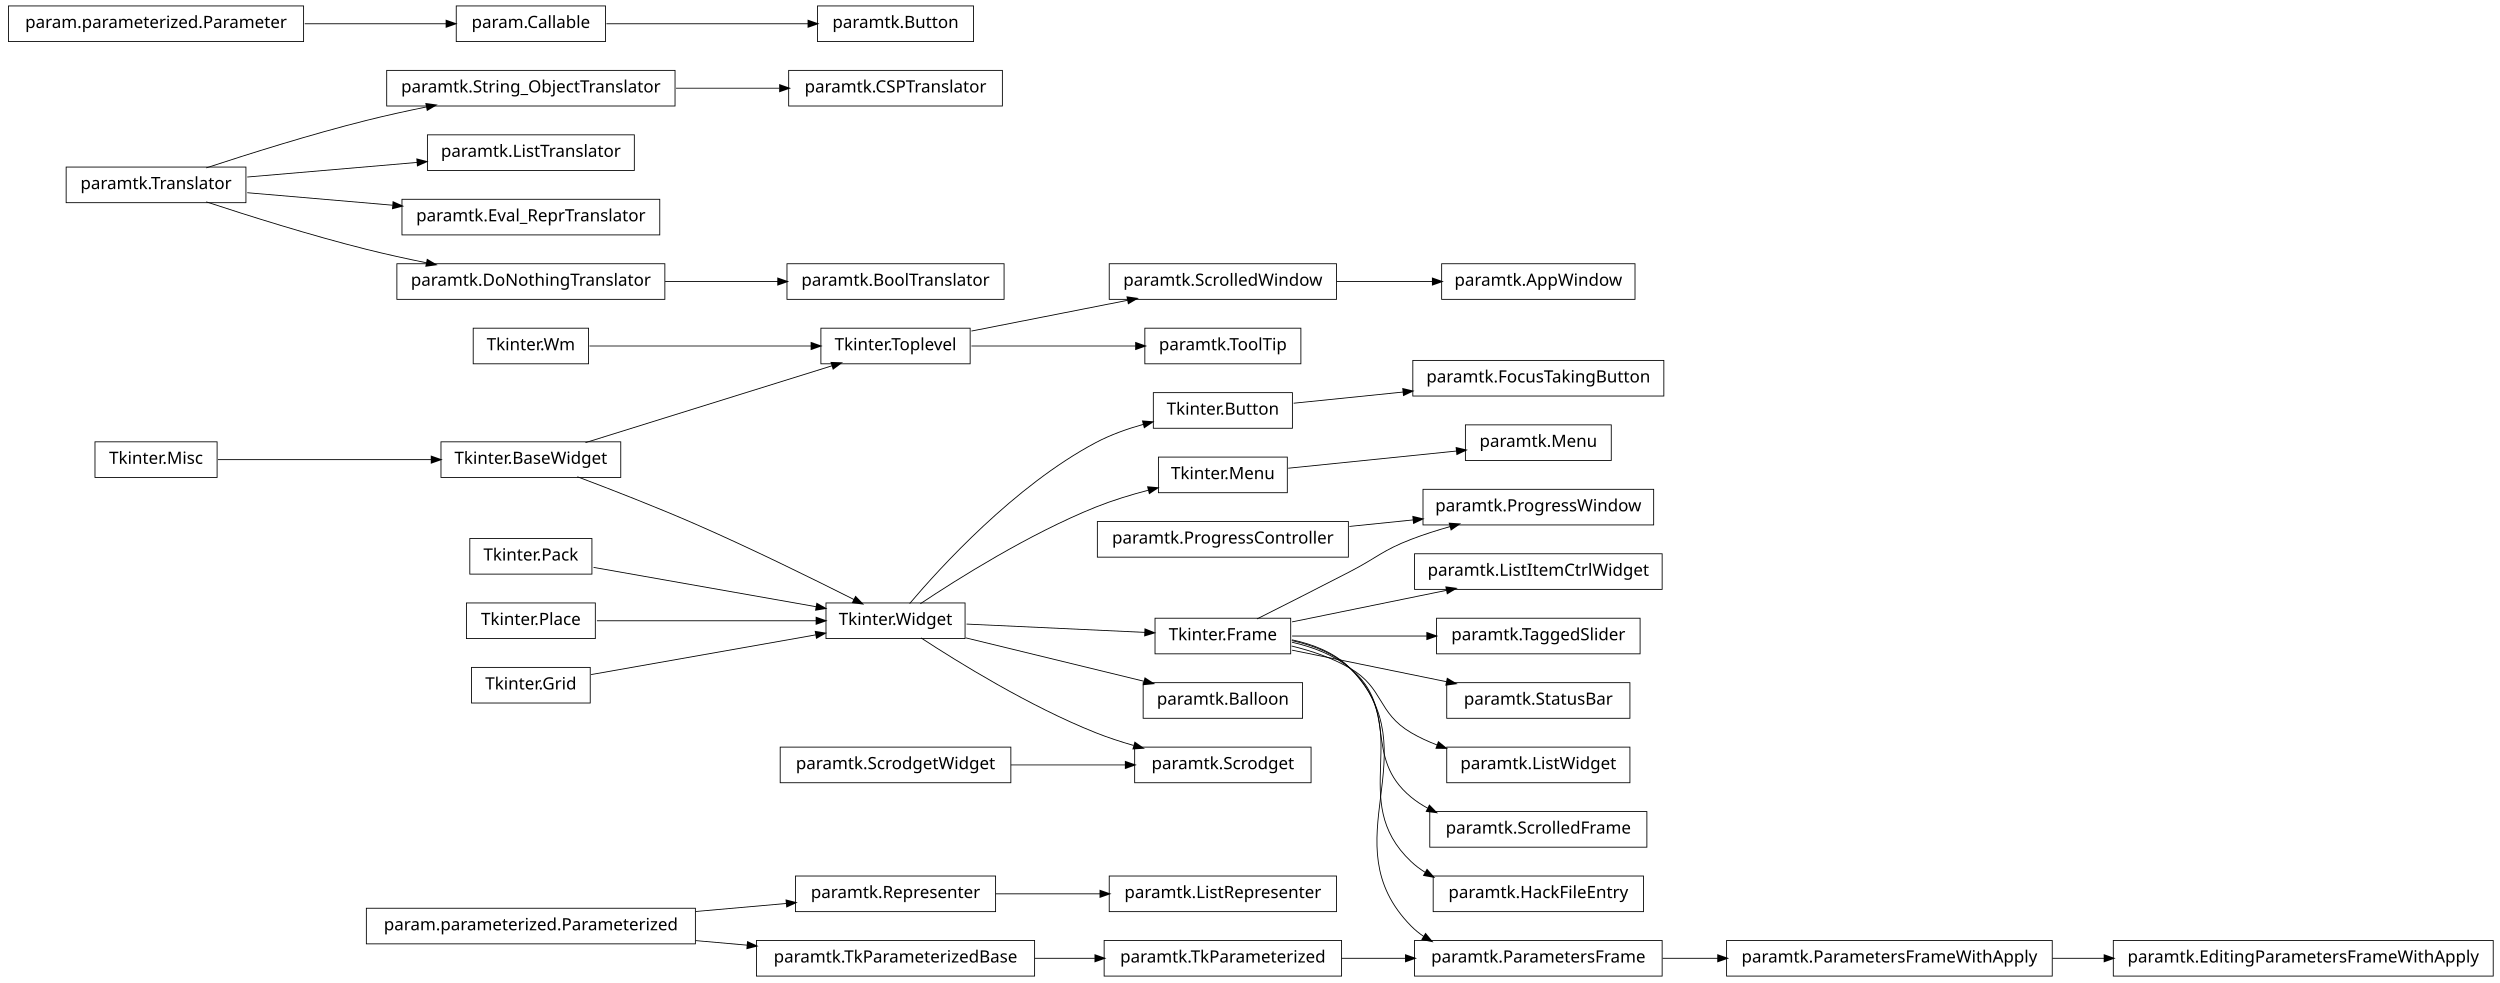
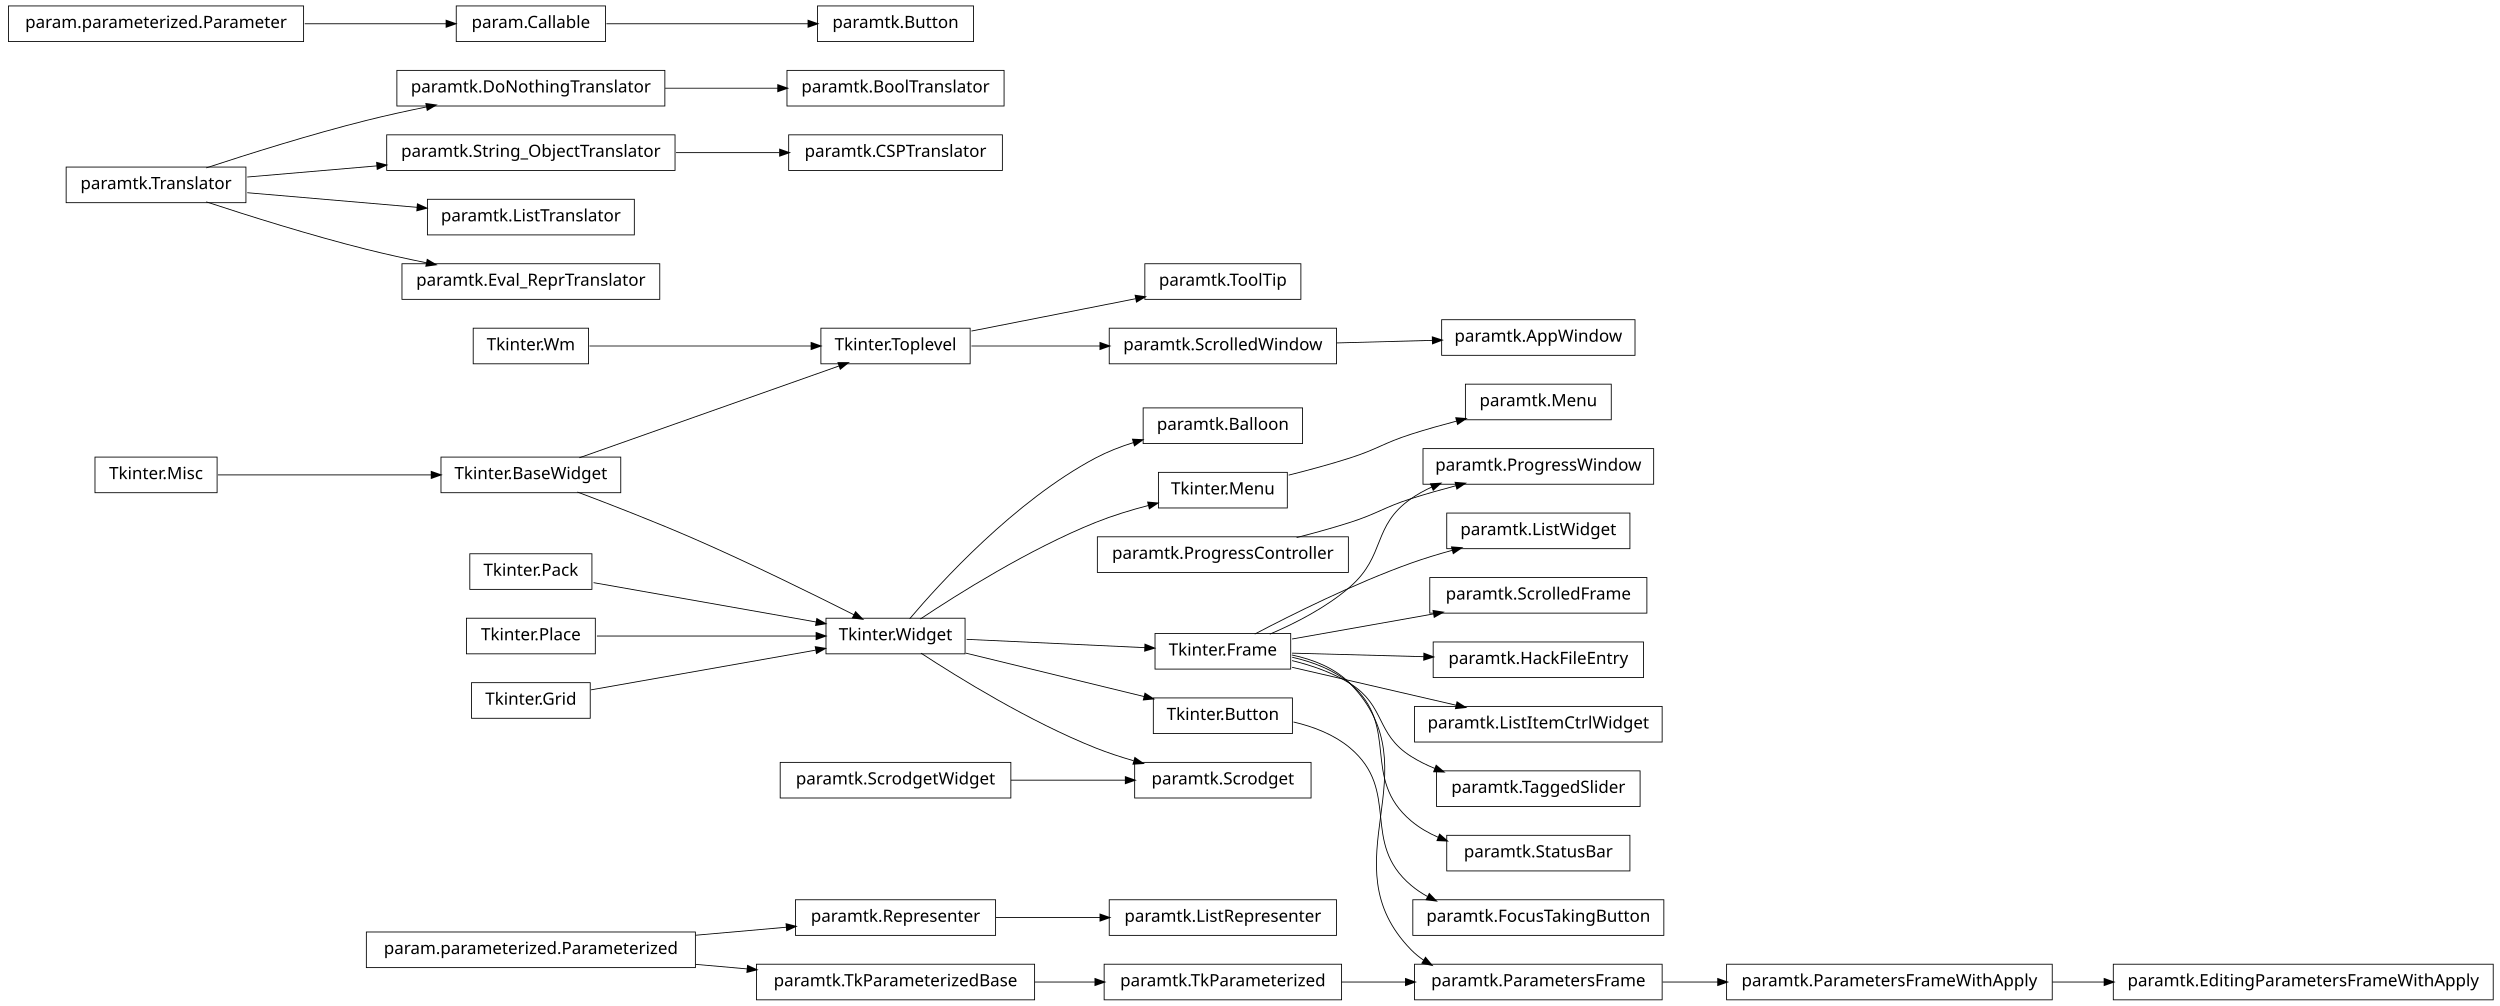
- <svg xmlns="http://www.w3.org/2000/svg" width="1474pt" height="579pt" viewBox="0.00 0.00 1474.00 579.00">
-   <g id="graph1" class="graph" transform="scale(1 1) rotate(0) translate(4 575)">
-     <polygon fill="white" stroke="white" points="-4,5 -4,-575 1471,-575 1471,5 -4,5" />
+ <svg xmlns="http://www.w3.org/2000/svg" width="1474pt" height="593pt" viewBox="0.00 0.00 1474.00 593.00">
+   <g id="graph1" class="graph" transform="scale(1 1) rotate(0) translate(4 589)">
+     <polygon fill="white" stroke="white" points="-4,5 -4,-589 1471,-589 1471,5 -4,5" />
    <g id="node1" class="node">
-       <polygon fill="none" stroke="black" stroke-width="0.5" points="343,-381.5 275,-381.5 275,-360.5 343,-360.5 343,-381.5" />
-       <text text-anchor="middle" x="309" y="-368.5" font-family="Vera" font-size="10.00">Tkinter.Wm</text>
-     </g>
-     <g id="node38" class="node">
-       <polygon fill="none" stroke="black" stroke-width="0.5" points="568,-381.5 480,-381.5 480,-360.5 568,-360.5 568,-381.5" />
-       <text text-anchor="middle" x="524" y="-368.5" font-family="Vera" font-size="10.00">Tkinter.Toplevel</text>
-     </g>
-     <g id="edge34" class="edge">
-       <path fill="none" stroke="black" stroke-width="0.5" d="M343.543,-371C378.874,-371 434.11,-371 474.169,-371" />
-       <polygon fill="black" stroke="black" points="474.47,-372.75 479.47,-371 474.47,-369.25 474.47,-372.75" />
+       <polygon fill="none" stroke="black" stroke-width="0.5" points="343,-395.5 275,-395.5 275,-374.5 343,-374.5 343,-395.5" />
+       <text text-anchor="middle" x="309" y="-382.5" font-family="Vera" font-size="10.00">Tkinter.Wm</text>
+     </g>
+     <g id="node41" class="node">
+       <polygon fill="none" stroke="black" stroke-width="0.5" points="568,-395.5 480,-395.5 480,-374.5 568,-374.5 568,-395.5" />
+       <text text-anchor="middle" x="524" y="-382.5" font-family="Vera" font-size="10.00">Tkinter.Toplevel</text>
+     </g>
+     <g id="edge36" class="edge">
+       <path fill="none" stroke="black" stroke-width="0.5" d="M343.543,-385C378.874,-385 434.11,-385 474.169,-385" />
+       <polygon fill="black" stroke="black" points="474.47,-386.75 479.47,-385 474.47,-383.25 474.47,-386.75" />
    </g>
    <g id="node2" class="node">
      <polygon fill="none" stroke="black" stroke-width="0.5" points="406,-39.5 212,-39.5 212,-18.5 406,-18.5 406,-39.5" />
      <text text-anchor="middle" x="309" y="-26.5" font-family="Vera" font-size="10.00">param.parameterized.Parameterized</text>
    </g>
-     <g id="node47" class="node">
+     <g id="node34" class="node">
+       <polygon fill="none" stroke="black" stroke-width="0.5" points="583,-58.5 465,-58.5 465,-37.5 583,-37.5 583,-58.5" />
+       <text text-anchor="middle" x="524" y="-45.5" font-family="Vera" font-size="10.00">paramtk.Representer</text>
+     </g>
+     <g id="edge58" class="edge">
+       <path fill="none" stroke="black" stroke-width="0.5" d="M406.121,-37.583C424.274,-39.187 442.826,-40.827 459.679,-42.316" />
+       <polygon fill="black" stroke="black" points="459.718,-44.076 464.853,-42.773 460.026,-40.59 459.718,-44.076" />
+     </g>
+     <g id="node64" class="node">
      <polygon fill="none" stroke="black" stroke-width="0.5" points="606,-20.5 442,-20.5 442,0.5 606,0.5 606,-20.5" />
      <text text-anchor="middle" x="524" y="-7.5" font-family="Vera" font-size="10.00">paramtk.TkParameterizedBase</text>
    </g>
-     <g id="edge42" class="edge">
+     <g id="edge70" class="edge">
      <path fill="none" stroke="black" stroke-width="0.5" d="M406.121,-20.417C416.261,-19.521 426.525,-18.614 436.548,-17.728" />
      <polygon fill="black" stroke="black" points="436.939,-19.451 441.766,-17.267 436.631,-15.964 436.939,-19.451" />
    </g>
-     <g id="node50" class="node">
-       <polygon fill="none" stroke="black" stroke-width="0.5" points="583,-58.5 465,-58.5 465,-37.5 583,-37.5 583,-58.5" />
-       <text text-anchor="middle" x="524" y="-45.5" font-family="Vera" font-size="10.00">paramtk.Representer</text>
-     </g>
-     <g id="edge50" class="edge">
-       <path fill="none" stroke="black" stroke-width="0.5" d="M406.121,-37.583C424.274,-39.187 442.826,-40.827 459.679,-42.316" />
-       <polygon fill="black" stroke="black" points="459.718,-44.076 464.853,-42.773 460.026,-40.59 459.718,-44.076" />
-     </g>
    <g id="node3" class="node">
-       <polygon fill="none" stroke="black" stroke-width="0.5" points="587,-533.5 461,-533.5 461,-512.5 587,-512.5 587,-533.5" />
-       <text text-anchor="middle" x="524" y="-520.5" font-family="Vera" font-size="10.00">paramtk.CSPTranslator</text>
+       <polygon fill="none" stroke="black" stroke-width="0.5" points="1206,-20.5 1014,-20.5 1014,0.5 1206,0.5 1206,-20.5" />
+       <text text-anchor="middle" x="1110" y="-7.5" font-family="Vera" font-size="10.00">paramtk.ParametersFrameWithApply</text>
+     </g>
+     <g id="node46" class="node">
+       <polygon fill="none" stroke="black" stroke-width="0.5" points="1466,-20.5 1242,-20.5 1242,0.5 1466,0.5 1466,-20.5" />
+       <text text-anchor="middle" x="1354" y="-7.5" font-family="Vera" font-size="10.00">paramtk.EditingParametersFrameWithApply</text>
+     </g>
+     <g id="edge40" class="edge">
+       <path fill="none" stroke="black" stroke-width="0.5" d="M1206.09,-10C1216.17,-10 1226.5,-10 1236.79,-10" />
+       <polygon fill="black" stroke="black" points="1236.84,-11.75 1241.84,-10 1236.84,-8.25 1236.84,-11.75" />
    </g>
    <g id="node4" class="node">
-       <polygon fill="none" stroke="black" stroke-width="0.5" points="394,-533.5 224,-533.5 224,-512.5 394,-512.5 394,-533.5" />
-       <text text-anchor="middle" x="309" y="-520.5" font-family="Vera" font-size="10.00">paramtk.String_ObjectTranslator</text>
-     </g>
-     <g id="edge2" class="edge">
-       <path fill="none" stroke="black" stroke-width="0.5" d="M394.591,-523C414.822,-523 436.133,-523 455.493,-523" />
-       <polygon fill="black" stroke="black" points="455.899,-524.75 460.899,-523 455.899,-521.25 455.899,-524.75" />
-     </g>
-     <g id="node6" class="node">
-       <polygon fill="none" stroke="black" stroke-width="0.5" points="965,-58.5 841,-58.5 841,-37.5 965,-37.5 965,-58.5" />
-       <text text-anchor="middle" x="903" y="-45.5" font-family="Vera" font-size="10.00">paramtk.HackFileEntry</text>
-     </g>
-     <g id="node7" class="node">
-       <polygon fill="none" stroke="black" stroke-width="0.5" points="757,-210.5 677,-210.5 677,-189.5 757,-189.5 757,-210.5" />
-       <text text-anchor="middle" x="717" y="-197.5" font-family="Vera" font-size="10.00">Tkinter.Frame</text>
-     </g>
-     <g id="edge4" class="edge">
-       <path fill="none" stroke="black" stroke-width="0.5" d="M757.669,-197.3C769.999,-194.633 782.72,-189.759 792,-181 830.64,-144.53 789.36,-103.47 828,-67 830.5,-64.64 833.25,-62.563 836.175,-60.734" />
-       <polygon fill="black" stroke="black" points="837.412,-62.045 840.903,-58.061 835.69,-58.998 837.412,-62.045" />
-     </g>
-     <g id="node17" class="node">
-       <polygon fill="none" stroke="black" stroke-width="0.5" points="976,-248.5 830,-248.5 830,-227.5 976,-227.5 976,-248.5" />
-       <text text-anchor="middle" x="903" y="-235.5" font-family="Vera" font-size="10.00">paramtk.ListItemCtrlWidget</text>
-     </g>
-     <g id="edge10" class="edge">
-       <path fill="none" stroke="black" stroke-width="0.5" d="M757.818,-208.339C784.607,-213.812 819.937,-221.03 849.036,-226.975" />
-       <polygon fill="black" stroke="black" points="848.772,-228.707 854.021,-227.994 849.473,-225.278 848.772,-228.707" />
-     </g>
-     <g id="node19" class="node">
      <polygon fill="none" stroke="black" stroke-width="0.5" points="976,-20.5 830,-20.5 830,0.5 976,0.5 976,-20.5" />
      <text text-anchor="middle" x="903" y="-7.5" font-family="Vera" font-size="10.00">paramtk.ParametersFrame</text>
    </g>
-     <g id="edge14" class="edge">
-       <path fill="none" stroke="black" stroke-width="0.5" d="M757.668,-197.78C770.145,-195.158 782.953,-190.189 792,-181 840.707,-131.529 779.293,-78.471 828,-29 830.288,-26.676 832.817,-24.622 835.52,-22.807" />
-       <polygon fill="black" stroke="black" points="836.535,-24.238 839.902,-20.149 834.72,-21.246 836.535,-24.238" />
-     </g>
-     <g id="node24" class="node">
-       <polygon fill="none" stroke="black" stroke-width="0.5" points="971,-286.5 835,-286.5 835,-265.5 971,-265.5 971,-286.5" />
-       <text text-anchor="middle" x="903" y="-273.5" font-family="Vera" font-size="10.00">paramtk.ProgressWindow</text>
-     </g>
-     <g id="edge18" class="edge">
-       <path fill="none" stroke="black" stroke-width="0.5" d="M737.101,-210.071C752.23,-217.678 773.459,-228.411 792,-238 808.07,-246.311 811.112,-250.511 828,-257 835.372,-259.833 843.314,-262.367 851.175,-264.589" />
-       <polygon fill="black" stroke="black" points="850.769,-266.293 856.054,-265.933 851.698,-262.918 850.769,-266.293" />
-     </g>
-     <g id="node54" class="node">
-       <polygon fill="none" stroke="black" stroke-width="0.5" points="963,-210.5 843,-210.5 843,-189.5 963,-189.5 963,-210.5" />
-       <text text-anchor="middle" x="903" y="-197.5" font-family="Vera" font-size="10.00">paramtk.TaggedSlider</text>
-     </g>
-     <g id="edge48" class="edge">
-       <path fill="none" stroke="black" stroke-width="0.5" d="M757.818,-200C781.077,-200 810.775,-200 837.243,-200" />
-       <polygon fill="black" stroke="black" points="837.491,-201.75 842.491,-200 837.491,-198.25 837.491,-201.75" />
-     </g>
-     <g id="node78" class="node">
-       <polygon fill="none" stroke="black" stroke-width="0.5" points="957,-172.5 849,-172.5 849,-151.5 957,-151.5 957,-172.5" />
-       <text text-anchor="middle" x="903" y="-159.5" font-family="Vera" font-size="10.00">paramtk.StatusBar</text>
-     </g>
-     <g id="edge74" class="edge">
-       <path fill="none" stroke="black" stroke-width="0.5" d="M757.818,-191.661C784.607,-186.188 819.937,-178.97 849.036,-173.025" />
-       <polygon fill="black" stroke="black" points="849.473,-174.722 854.021,-172.006 848.772,-171.293 849.473,-174.722" />
-     </g>
-     <g id="node80" class="node">
-       <polygon fill="none" stroke="black" stroke-width="0.5" points="957,-134.5 849,-134.5 849,-113.5 957,-113.5 957,-134.5" />
-       <text text-anchor="middle" x="903" y="-121.5" font-family="Vera" font-size="10.00">paramtk.ListWidget</text>
-     </g>
-     <g id="edge76" class="edge">
-       <path fill="none" stroke="black" stroke-width="0.5" d="M757.554,-194.106C769.205,-191.278 781.571,-187.114 792,-181 812.07,-169.234 807.93,-154.766 828,-143 832.791,-140.191 837.99,-137.794 843.341,-135.749" />
-       <polygon fill="black" stroke="black" points="844.179,-137.308 848.291,-133.968 842.994,-134.014 844.179,-137.308" />
-     </g>
-     <g id="node86" class="node">
-       <polygon fill="none" stroke="black" stroke-width="0.5" points="967,-96.5 839,-96.5 839,-75.5 967,-75.5 967,-96.5" />
-       <text text-anchor="middle" x="903" y="-83.5" font-family="Vera" font-size="10.00">paramtk.ScrolledFrame</text>
-     </g>
-     <g id="edge84" class="edge">
-       <path fill="none" stroke="black" stroke-width="0.5" d="M757.763,-196.351C769.816,-193.612 782.352,-188.935 792,-181 820.867,-157.259 799.133,-128.741 828,-105 830.996,-102.536 834.27,-100.387 837.721,-98.512" />
-       <polygon fill="black" stroke="black" points="838.83,-99.915 842.528,-96.121 837.272,-96.781 838.83,-99.915" />
-     </g>
-     <g id="node9" class="node">
-       <polygon fill="none" stroke="black" stroke-width="0.5" points="370,-495.5 248,-495.5 248,-474.5 370,-474.5 370,-495.5" />
-       <text text-anchor="middle" x="309" y="-482.5" font-family="Vera" font-size="10.00">paramtk.ListTranslator</text>
-     </g>
-     <g id="node10" class="node">
-       <polygon fill="none" stroke="black" stroke-width="0.5" points="141,-476.5 35,-476.5 35,-455.5 141,-455.5 141,-476.5" />
-       <text text-anchor="middle" x="88" y="-463.5" font-family="Vera" font-size="10.00">paramtk.Translator</text>
-     </g>
-     <g id="edge60" class="edge">
-       <path fill="none" stroke="black" stroke-width="0.5" d="M117.572,-476.012C142.543,-484.236 179.347,-495.822 212,-504 223.434,-506.864 235.715,-509.558 247.566,-511.969" />
-       <polygon fill="black" stroke="black" points="247.368,-513.714 252.615,-512.984 248.058,-510.282 247.368,-513.714" />
-     </g>
-     <g id="edge6" class="edge">
-       <path fill="none" stroke="black" stroke-width="0.5" d="M141.78,-470.624C171.978,-473.22 209.931,-476.483 242.043,-479.244" />
-       <polygon fill="black" stroke="black" points="242.013,-480.997 247.145,-479.682 242.313,-477.51 242.013,-480.997" />
-     </g>
-     <g id="node28" class="node">
-       <polygon fill="none" stroke="black" stroke-width="0.5" points="385,-457.5 233,-457.5 233,-436.5 385,-436.5 385,-457.5" />
-       <text text-anchor="middle" x="309" y="-444.5" font-family="Vera" font-size="10.00">paramtk.Eval_ReprTranslator</text>
-     </g>
-     <g id="edge20" class="edge">
-       <path fill="none" stroke="black" stroke-width="0.5" d="M141.78,-461.376C167.52,-459.163 198.894,-456.466 227.482,-454.008" />
-       <polygon fill="black" stroke="black" points="227.954,-455.724 232.786,-453.552 227.654,-452.237 227.954,-455.724" />
-     </g>
-     <g id="node42" class="node">
-       <polygon fill="none" stroke="black" stroke-width="0.5" points="388,-419.5 230,-419.5 230,-398.5 388,-398.5 388,-419.5" />
-       <text text-anchor="middle" x="309" y="-406.5" font-family="Vera" font-size="10.00">paramtk.DoNothingTranslator</text>
-     </g>
-     <g id="edge62" class="edge">
-       <path fill="none" stroke="black" stroke-width="0.5" d="M117.572,-455.988C142.543,-447.764 179.347,-436.178 212,-428 223.434,-425.136 235.715,-422.442 247.566,-420.031" />
-       <polygon fill="black" stroke="black" points="248.058,-421.718 252.615,-419.016 247.368,-418.286 248.058,-421.718" />
-     </g>
-     <g id="node12" class="node">
-       <polygon fill="none" stroke="black" stroke-width="0.5" points="345,-257.5 273,-257.5 273,-236.5 345,-236.5 345,-257.5" />
-       <text text-anchor="middle" x="309" y="-244.5" font-family="Vera" font-size="10.00">Tkinter.Pack</text>
-     </g>
-     <g id="node33" class="node">
-       <polygon fill="none" stroke="black" stroke-width="0.5" points="565,-219.5 483,-219.5 483,-198.5 565,-198.5 565,-219.5" />
-       <text text-anchor="middle" x="524" y="-206.5" font-family="Vera" font-size="10.00">Tkinter.Widget</text>
-     </g>
-     <g id="edge26" class="edge">
-       <path fill="none" stroke="black" stroke-width="0.5" d="M345.96,-240.468C382.269,-234.05 437.801,-224.235 477.179,-217.275" />
-       <polygon fill="black" stroke="black" points="477.764,-218.949 482.383,-216.356 477.154,-215.503 477.764,-218.949" />
-     </g>
-     <g id="node13" class="node">
-       <polygon fill="none" stroke="black" stroke-width="0.5" points="1466,-20.5 1242,-20.5 1242,0.5 1466,0.5 1466,-20.5" />
-       <text text-anchor="middle" x="1354" y="-7.5" font-family="Vera" font-size="10.00">paramtk.EditingParametersFrameWithApply</text>
-     </g>
-     <g id="node14" class="node">
-       <polygon fill="none" stroke="black" stroke-width="0.5" points="1206,-20.5 1014,-20.5 1014,0.5 1206,0.5 1206,-20.5" />
-       <text text-anchor="middle" x="1110" y="-7.5" font-family="Vera" font-size="10.00">paramtk.ParametersFrameWithApply</text>
-     </g>
-     <g id="edge8" class="edge">
-       <path fill="none" stroke="black" stroke-width="0.5" d="M1206.09,-10C1216.17,-10 1226.5,-10 1236.79,-10" />
-       <polygon fill="black" stroke="black" points="1236.84,-11.75 1241.84,-10 1236.84,-8.25 1236.84,-11.75" />
-     </g>
-     <g id="node16" class="node">
-       <polygon fill="none" stroke="black" stroke-width="0.5" points="347,-219.5 271,-219.5 271,-198.5 347,-198.5 347,-219.5" />
-       <text text-anchor="middle" x="309" y="-206.5" font-family="Vera" font-size="10.00">Tkinter.Place</text>
-     </g>
-     <g id="edge28" class="edge">
-       <path fill="none" stroke="black" stroke-width="0.5" d="M347.935,-209C384.299,-209 438.629,-209 477.308,-209" />
-       <polygon fill="black" stroke="black" points="477.42,-210.75 482.42,-209 477.42,-207.25 477.42,-210.75" />
-     </g>
-     <g id="edge40" class="edge">
+     <g id="edge2" class="edge">
      <path fill="none" stroke="black" stroke-width="0.5" d="M976.272,-10C986.862,-10 997.915,-10 1008.93,-10" />
      <polygon fill="black" stroke="black" points="1008.99,-11.75 1013.99,-10 1008.99,-8.25 1008.99,-11.75" />
    </g>
+     <g id="node6" class="node">
+       <polygon fill="none" stroke="black" stroke-width="0.5" points="388,-547.5 230,-547.5 230,-526.5 388,-526.5 388,-547.5" />
+       <text text-anchor="middle" x="309" y="-534.5" font-family="Vera" font-size="10.00">paramtk.DoNothingTranslator</text>
+     </g>
+     <g id="node84" class="node">
+       <polygon fill="none" stroke="black" stroke-width="0.5" points="588,-547.5 460,-547.5 460,-526.5 588,-526.5 588,-547.5" />
+       <text text-anchor="middle" x="524" y="-534.5" font-family="Vera" font-size="10.00">paramtk.BoolTranslator</text>
+     </g>
+     <g id="edge82" class="edge">
+       <path fill="none" stroke="black" stroke-width="0.5" d="M388.142,-537C409.979,-537 433.497,-537 454.728,-537" />
+       <polygon fill="black" stroke="black" points="454.788,-538.75 459.788,-537 454.788,-535.25 454.788,-538.75" />
+     </g>
+     <g id="node7" class="node">
+       <polygon fill="none" stroke="black" stroke-width="0.5" points="141,-490.5 35,-490.5 35,-469.5 141,-469.5 141,-490.5" />
+       <text text-anchor="middle" x="88" y="-477.5" font-family="Vera" font-size="10.00">paramtk.Translator</text>
+     </g>
+     <g id="edge4" class="edge">
+       <path fill="none" stroke="black" stroke-width="0.5" d="M117.572,-490.012C142.543,-498.236 179.347,-509.822 212,-518 223.434,-520.864 235.715,-523.558 247.566,-525.969" />
+       <polygon fill="black" stroke="black" points="247.368,-527.714 252.615,-526.984 248.058,-524.282 247.368,-527.714" />
+     </g>
+     <g id="node17" class="node">
+       <polygon fill="none" stroke="black" stroke-width="0.5" points="394,-509.5 224,-509.5 224,-488.5 394,-488.5 394,-509.5" />
+       <text text-anchor="middle" x="309" y="-496.5" font-family="Vera" font-size="10.00">paramtk.String_ObjectTranslator</text>
+     </g>
+     <g id="edge12" class="edge">
+       <path fill="none" stroke="black" stroke-width="0.5" d="M141.78,-484.624C164.778,-486.601 192.273,-488.965 218.261,-491.199" />
+       <polygon fill="black" stroke="black" points="218.305,-492.959 223.437,-491.644 218.605,-489.472 218.305,-492.959" />
+     </g>
+     <g id="node28" class="node">
+       <polygon fill="none" stroke="black" stroke-width="0.5" points="370,-471.5 248,-471.5 248,-450.5 370,-450.5 370,-471.5" />
+       <text text-anchor="middle" x="309" y="-458.5" font-family="Vera" font-size="10.00">paramtk.ListTranslator</text>
+     </g>
+     <g id="edge20" class="edge">
+       <path fill="none" stroke="black" stroke-width="0.5" d="M141.78,-475.376C171.978,-472.78 209.931,-469.517 242.043,-466.756" />
+       <polygon fill="black" stroke="black" points="242.313,-468.49 247.145,-466.318 242.013,-465.003 242.313,-468.49" />
+     </g>
+     <g id="node59" class="node">
+       <polygon fill="none" stroke="black" stroke-width="0.5" points="385,-433.5 233,-433.5 233,-412.5 385,-412.5 385,-433.5" />
+       <text text-anchor="middle" x="309" y="-420.5" font-family="Vera" font-size="10.00">paramtk.Eval_ReprTranslator</text>
+     </g>
+     <g id="edge52" class="edge">
+       <path fill="none" stroke="black" stroke-width="0.5" d="M117.572,-469.988C142.543,-461.764 179.347,-450.178 212,-442 223.434,-439.136 235.715,-436.442 247.566,-434.031" />
+       <polygon fill="black" stroke="black" points="248.058,-435.718 252.615,-433.016 247.368,-432.286 248.058,-435.718" />
+     </g>
+     <g id="node9" class="node">
+       <polygon fill="none" stroke="black" stroke-width="0.5" points="965,-210.5 841,-210.5 841,-189.5 965,-189.5 965,-210.5" />
+       <text text-anchor="middle" x="903" y="-197.5" font-family="Vera" font-size="10.00">paramtk.HackFileEntry</text>
+     </g>
+     <g id="node10" class="node">
+       <polygon fill="none" stroke="black" stroke-width="0.5" points="757,-215.5 677,-215.5 677,-194.5 757,-194.5 757,-215.5" />
+       <text text-anchor="middle" x="717" y="-202.5" font-family="Vera" font-size="10.00">Tkinter.Frame</text>
+     </g>
+     <g id="edge62" class="edge">
+       <path fill="none" stroke="black" stroke-width="0.5" d="M757.706,-202.818C770.186,-200.198 782.986,-195.221 792,-186 842.043,-134.808 777.957,-80.192 828,-29 830.28,-26.668 832.802,-24.607 835.5,-22.787" />
+       <polygon fill="black" stroke="black" points="836.515,-24.218 839.875,-20.122 834.694,-21.229 836.515,-24.218" />
+     </g>
+     <g id="edge6" class="edge">
+       <path fill="none" stroke="black" stroke-width="0.5" d="M757.818,-203.903C780.576,-203.291 809.498,-202.514 835.527,-201.814" />
+       <polygon fill="black" stroke="black" points="835.741,-203.559 840.692,-201.675 835.647,-200.06 835.741,-203.559" />
+     </g>
    <g id="node20" class="node">
+       <polygon fill="none" stroke="black" stroke-width="0.5" points="971,-324.5 835,-324.5 835,-303.5 971,-303.5 971,-324.5" />
+       <text text-anchor="middle" x="903" y="-311.5" font-family="Vera" font-size="10.00">paramtk.ProgressWindow</text>
+     </g>
+     <g id="edge16" class="edge">
+       <path fill="none" stroke="black" stroke-width="0.5" d="M744.655,-215.094C759.753,-221.518 778.138,-230.913 792,-243 813.186,-261.474 804.907,-278.974 828,-295 831.809,-297.643 835.954,-299.919 840.275,-301.879" />
+       <polygon fill="black" stroke="black" points="839.739,-303.552 845.026,-303.883 841.1,-300.327 839.739,-303.552" />
+     </g>
+     <g id="node25" class="node">
+       <polygon fill="none" stroke="black" stroke-width="0.5" points="976,-172.5 830,-172.5 830,-151.5 976,-151.5 976,-172.5" />
+       <text text-anchor="middle" x="903" y="-159.5" font-family="Vera" font-size="10.00">paramtk.ListItemCtrlWidget</text>
+     </g>
+     <g id="edge18" class="edge">
+       <path fill="none" stroke="black" stroke-width="0.5" d="M757.818,-195.563C786.326,-188.973 824.505,-180.147 854.556,-173.199" />
+       <polygon fill="black" stroke="black" points="855.209,-174.845 859.686,-172.013 854.421,-171.435 855.209,-174.845" />
+     </g>
+     <g id="node51" class="node">
+       <polygon fill="none" stroke="black" stroke-width="0.5" points="963,-134.5 843,-134.5 843,-113.5 963,-113.5 963,-134.5" />
+       <text text-anchor="middle" x="903" y="-121.5" font-family="Vera" font-size="10.00">paramtk.TaggedSlider</text>
+     </g>
+     <g id="edge44" class="edge">
+       <path fill="none" stroke="black" stroke-width="0.5" d="M757.796,-199.506C769.455,-196.689 781.764,-192.431 792,-186 813.105,-172.74 806.895,-156.26 828,-143 832.35,-140.267 837.075,-137.926 841.965,-135.922" />
+       <polygon fill="black" stroke="black" points="842.861,-137.452 846.903,-134.027 841.608,-134.185 842.861,-137.452" />
+     </g>
+     <g id="node79" class="node">
+       <polygon fill="none" stroke="black" stroke-width="0.5" points="957,-96.5 849,-96.5 849,-75.5 957,-75.5 957,-96.5" />
+       <text text-anchor="middle" x="903" y="-83.5" font-family="Vera" font-size="10.00">paramtk.StatusBar</text>
+     </g>
+     <g id="edge76" class="edge">
+       <path fill="none" stroke="black" stroke-width="0.5" d="M757.881,-201.492C769.939,-198.76 782.448,-194.051 792,-186 822.123,-160.61 797.877,-130.39 828,-105 832.734,-101.01 838.195,-97.841 843.967,-95.326" />
+       <polygon fill="black" stroke="black" points="844.886,-96.844 848.88,-93.364 843.587,-93.593 844.886,-96.844" />
+     </g>
+     <g id="node81" class="node">
+       <polygon fill="none" stroke="black" stroke-width="0.5" points="957,-286.5 849,-286.5 849,-265.5 957,-265.5 957,-286.5" />
+       <text text-anchor="middle" x="903" y="-273.5" font-family="Vera" font-size="10.00">paramtk.ListWidget</text>
+     </g>
+     <g id="edge78" class="edge">
+       <path fill="none" stroke="black" stroke-width="0.5" d="M735.785,-215.15C757.493,-226.558 794.533,-245.044 828,-257 835.752,-259.769 844.09,-262.301 852.289,-264.551" />
+       <polygon fill="black" stroke="black" points="852.088,-266.309 857.371,-265.915 852.995,-262.929 852.088,-266.309" />
+     </g>
+     <g id="node86" class="node">
+       <polygon fill="none" stroke="black" stroke-width="0.5" points="967,-248.5 839,-248.5 839,-227.5 967,-227.5 967,-248.5" />
+       <text text-anchor="middle" x="903" y="-235.5" font-family="Vera" font-size="10.00">paramtk.ScrolledFrame</text>
+     </g>
+     <g id="edge84" class="edge">
+       <path fill="none" stroke="black" stroke-width="0.5" d="M757.818,-212.242C782.282,-216.582 813.867,-222.186 841.327,-227.058" />
+       <polygon fill="black" stroke="black" points="841.175,-228.808 846.404,-227.959 841.786,-225.362 841.175,-228.808" />
+     </g>
+     <g id="node12" class="node">
+       <polygon fill="none" stroke="black" stroke-width="0.5" points="570,-585.5 478,-585.5 478,-564.5 570,-564.5 570,-585.5" />
+       <text text-anchor="middle" x="524" y="-572.5" font-family="Vera" font-size="10.00">paramtk.Button</text>
+     </g>
+     <g id="node13" class="node">
+       <polygon fill="none" stroke="black" stroke-width="0.5" points="353,-585.5 265,-585.5 265,-564.5 353,-564.5 353,-585.5" />
+       <text text-anchor="middle" x="309" y="-572.5" font-family="Vera" font-size="10.00">param.Callable</text>
+     </g>
+     <g id="edge8" class="edge">
+       <path fill="none" stroke="black" stroke-width="0.5" d="M353.548,-575C388.132,-575 436.136,-575 472.391,-575" />
+       <polygon fill="black" stroke="black" points="472.652,-576.75 477.652,-575 472.652,-573.25 472.652,-576.75" />
+     </g>
+     <g id="node15" class="node">
+       <polygon fill="none" stroke="black" stroke-width="0.5" points="345,-262.5 273,-262.5 273,-241.5 345,-241.5 345,-262.5" />
+       <text text-anchor="middle" x="309" y="-249.5" font-family="Vera" font-size="10.00">Tkinter.Pack</text>
+     </g>
+     <g id="node36" class="node">
+       <polygon fill="none" stroke="black" stroke-width="0.5" points="565,-224.5 483,-224.5 483,-203.5 565,-203.5 565,-224.5" />
+       <text text-anchor="middle" x="524" y="-211.5" font-family="Vera" font-size="10.00">Tkinter.Widget</text>
+     </g>
+     <g id="edge28" class="edge">
+       <path fill="none" stroke="black" stroke-width="0.5" d="M345.96,-245.468C382.269,-239.05 437.801,-229.235 477.179,-222.275" />
+       <polygon fill="black" stroke="black" points="477.764,-223.949 482.383,-221.356 477.154,-220.503 477.764,-223.949" />
+     </g>
+     <g id="node16" class="node">
+       <polygon fill="none" stroke="black" stroke-width="0.5" points="587,-509.5 461,-509.5 461,-488.5 587,-488.5 587,-509.5" />
+       <text text-anchor="middle" x="524" y="-496.5" font-family="Vera" font-size="10.00">paramtk.CSPTranslator</text>
+     </g>
+     <g id="edge10" class="edge">
+       <path fill="none" stroke="black" stroke-width="0.5" d="M394.591,-499C414.822,-499 436.133,-499 455.493,-499" />
+       <polygon fill="black" stroke="black" points="455.899,-500.75 460.899,-499 455.899,-497.25 455.899,-500.75" />
+     </g>
+     <g id="node21" class="node">
+       <polygon fill="none" stroke="black" stroke-width="0.5" points="791,-272.5 643,-272.5 643,-251.5 791,-251.5 791,-272.5" />
+       <text text-anchor="middle" x="717" y="-259.5" font-family="Vera" font-size="10.00">paramtk.ProgressController</text>
+     </g>
+     <g id="edge14" class="edge">
+       <path fill="none" stroke="black" stroke-width="0.5" d="M760.486,-272.053C770.881,-274.721 781.893,-277.768 792,-281 808.352,-286.229 811.648,-289.771 828,-295 836.528,-297.727 845.7,-300.322 854.602,-302.669" />
+       <polygon fill="black" stroke="black" points="854.234,-304.382 859.514,-303.947 855.115,-300.994 854.234,-304.382" />
+     </g>
+     <g id="node24" class="node">
+       <polygon fill="none" stroke="black" stroke-width="0.5" points="347,-224.5 271,-224.5 271,-203.5 347,-203.5 347,-224.5" />
+       <text text-anchor="middle" x="309" y="-211.5" font-family="Vera" font-size="10.00">Tkinter.Place</text>
+     </g>
+     <g id="edge30" class="edge">
+       <path fill="none" stroke="black" stroke-width="0.5" d="M347.935,-214C384.299,-214 438.629,-214 477.308,-214" />
+       <polygon fill="black" stroke="black" points="477.42,-215.75 482.42,-214 477.42,-212.25 477.42,-215.75" />
+     </g>
+     <g id="node27" class="node">
+       <polygon fill="none" stroke="black" stroke-width="0.5" points="344,-186.5 274,-186.5 274,-165.5 344,-165.5 344,-186.5" />
+       <text text-anchor="middle" x="309" y="-173.5" font-family="Vera" font-size="10.00">Tkinter.Grid</text>
+     </g>
+     <g id="edge32" class="edge">
+       <path fill="none" stroke="black" stroke-width="0.5" d="M344.503,-182.275C380.687,-188.67 437.012,-198.625 476.905,-205.676" />
+       <polygon fill="black" stroke="black" points="476.947,-207.461 482.175,-206.608 477.556,-204.014 476.947,-207.461" />
+     </g>
+     <g id="node30" class="node">
+       <polygon fill="none" stroke="black" stroke-width="0.5" points="362,-319.5 256,-319.5 256,-298.5 362,-298.5 362,-319.5" />
+       <text text-anchor="middle" x="309" y="-306.5" font-family="Vera" font-size="10.00">Tkinter.BaseWidget</text>
+     </g>
+     <g id="edge26" class="edge">
+       <path fill="none" stroke="black" stroke-width="0.5" d="M336.406,-298.905C355.96,-291.547 382.795,-281.132 406,-271 438.839,-256.661 475.935,-238.391 499.62,-226.454" />
+       <polygon fill="black" stroke="black" points="500.499,-227.97 504.173,-224.154 498.921,-224.846 500.499,-227.97" />
+     </g>
+     <g id="edge34" class="edge">
+       <path fill="none" stroke="black" stroke-width="0.5" d="M337.55,-319.092C377.256,-333.128 448.987,-358.484 490.958,-373.32" />
+       <polygon fill="black" stroke="black" points="490.377,-374.971 495.674,-374.987 491.543,-371.671 490.377,-374.971" />
+     </g>
+     <g id="node31" class="node">
+       <polygon fill="none" stroke="black" stroke-width="0.5" points="124,-319.5 52,-319.5 52,-298.5 124,-298.5 124,-319.5" />
+       <text text-anchor="middle" x="88" y="-306.5" font-family="Vera" font-size="10.00">Tkinter.Misc</text>
+     </g>
+     <g id="edge22" class="edge">
+       <path fill="none" stroke="black" stroke-width="0.5" d="M124.494,-309C158.637,-309 210.226,-309 250.18,-309" />
+       <polygon fill="black" stroke="black" points="250.489,-310.75 255.489,-309 250.489,-307.25 250.489,-310.75" />
+     </g>
+     <g id="node33" class="node">
+       <polygon fill="none" stroke="black" stroke-width="0.5" points="784,-58.5 650,-58.5 650,-37.5 784,-37.5 784,-58.5" />
+       <text text-anchor="middle" x="717" y="-45.5" font-family="Vera" font-size="10.00">paramtk.ListRepresenter</text>
+     </g>
+     <g id="edge24" class="edge">
+       <path fill="none" stroke="black" stroke-width="0.5" d="M583.218,-48C602.627,-48 624.413,-48 644.678,-48" />
+       <polygon fill="black" stroke="black" points="644.795,-49.75 649.795,-48 644.795,-46.25 644.795,-49.75" />
+     </g>
+     <g id="edge50" class="edge">
+       <path fill="none" stroke="black" stroke-width="0.5" d="M565.878,-212.047C596.922,-210.599 639.212,-208.627 671.161,-207.138" />
+       <polygon fill="black" stroke="black" points="671.284,-208.884 676.197,-206.903 671.121,-205.388 671.284,-208.884" />
+     </g>
+     <g id="node44" class="node">
+       <polygon fill="none" stroke="black" stroke-width="0.5" points="758,-177.5 676,-177.5 676,-156.5 758,-156.5 758,-177.5" />
+       <text text-anchor="middle" x="717" y="-164.5" font-family="Vera" font-size="10.00">Tkinter.Button</text>
+     </g>
+     <g id="edge38" class="edge">
+       <path fill="none" stroke="black" stroke-width="0.5" d="M565.403,-203.917C596.314,-196.39 638.566,-186.101 670.613,-178.296" />
+       <polygon fill="black" stroke="black" points="671.221,-179.949 675.665,-177.066 670.393,-176.549 671.221,-179.949" />
+     </g>
+     <g id="node49" class="node">
+       <polygon fill="none" stroke="black" stroke-width="0.5" points="755,-310.5 679,-310.5 679,-289.5 755,-289.5 755,-310.5" />
+       <text text-anchor="middle" x="717" y="-297.5" font-family="Vera" font-size="10.00">Tkinter.Menu</text>
+     </g>
+     <g id="edge72" class="edge">
+       <path fill="none" stroke="black" stroke-width="0.5" d="M538.622,-224.027C560.302,-238.485 602.656,-265.182 642,-281 651.853,-284.961 662.774,-288.288 673.163,-290.994" />
+       <polygon fill="black" stroke="black" points="672.937,-292.742 678.213,-292.273 673.796,-289.349 672.937,-292.742" />
+     </g>
+     <g id="node69" class="node">
+       <polygon fill="none" stroke="black" stroke-width="0.5" points="764,-348.5 670,-348.5 670,-327.5 764,-327.5 764,-348.5" />
+       <text text-anchor="middle" x="717" y="-335.5" font-family="Vera" font-size="10.00">paramtk.Balloon</text>
+     </g>
+     <g id="edge64" class="edge">
+       <path fill="none" stroke="black" stroke-width="0.5" d="M532.309,-224.127C550.125,-245.154 594.275,-293.688 642,-319 648.977,-322.7 656.706,-325.703 664.472,-328.134" />
+       <polygon fill="black" stroke="black" points="664.015,-329.824 669.307,-329.574 665.015,-326.469 664.015,-329.824" />
+     </g>
+     <g id="node71" class="node">
+       <polygon fill="none" stroke="black" stroke-width="0.5" points="769,-139.5 665,-139.5 665,-118.5 769,-118.5 769,-139.5" />
+       <text text-anchor="middle" x="717" y="-126.5" font-family="Vera" font-size="10.00">paramtk.Scrodget</text>
+     </g>
+     <g id="edge68" class="edge">
+       <path fill="none" stroke="black" stroke-width="0.5" d="M539.01,-203.899C560.828,-189.621 602.966,-163.547 642,-148 649.097,-145.173 656.743,-142.665 664.343,-140.472" />
+       <polygon fill="black" stroke="black" points="665.246,-142.037 669.59,-139.005 664.303,-138.666 665.246,-142.037" />
+     </g>
+     <g id="node53" class="node">
+       <polygon fill="none" stroke="black" stroke-width="0.5" points="763,-433.5 671,-433.5 671,-412.5 763,-412.5 763,-433.5" />
+       <text text-anchor="middle" x="717" y="-420.5" font-family="Vera" font-size="10.00">paramtk.ToolTip</text>
+     </g>
+     <g id="edge46" class="edge">
+       <path fill="none" stroke="black" stroke-width="0.5" d="M568.763,-393.813C597.711,-399.513 635.478,-406.949 665.646,-412.889" />
+       <polygon fill="black" stroke="black" points="665.558,-414.655 670.802,-413.904 666.235,-411.221 665.558,-414.655" />
+     </g>
+     <g id="node61" class="node">
+       <polygon fill="none" stroke="black" stroke-width="0.5" points="784,-395.5 650,-395.5 650,-374.5 784,-374.5 784,-395.5" />
+       <text text-anchor="middle" x="717" y="-382.5" font-family="Vera" font-size="10.00">paramtk.ScrolledWindow</text>
+     </g>
+     <g id="edge54" class="edge">
+       <path fill="none" stroke="black" stroke-width="0.5" d="M568.763,-385C591.313,-385 619.213,-385 644.705,-385" />
+       <polygon fill="black" stroke="black" points="644.769,-386.75 649.769,-385 644.769,-383.25 644.769,-386.75" />
+     </g>
+     <g id="node55" class="node">
+       <polygon fill="none" stroke="black" stroke-width="0.5" points="977,-58.5 829,-58.5 829,-37.5 977,-37.5 977,-58.5" />
+       <text text-anchor="middle" x="903" y="-45.5" font-family="Vera" font-size="10.00">paramtk.FocusTakingButton</text>
+     </g>
+     <g id="edge48" class="edge">
+       <path fill="none" stroke="black" stroke-width="0.5" d="M758.659,-163.313C770.475,-160.556 782.654,-155.878 792,-148 822.123,-122.61 797.877,-92.39 828,-67 830.966,-64.5 834.216,-62.323 837.65,-60.427" />
+       <polygon fill="black" stroke="black" points="838.761,-61.826 842.437,-58.011 837.184,-58.702 838.761,-61.826" />
+     </g>
+     <g id="node48" class="node">
+       <polygon fill="none" stroke="black" stroke-width="0.5" points="946,-362.5 860,-362.5 860,-341.5 946,-341.5 946,-362.5" />
+       <text text-anchor="middle" x="903" y="-349.5" font-family="Vera" font-size="10.00">paramtk.Menu</text>
+     </g>
+     <g id="edge42" class="edge">
+       <path fill="none" stroke="black" stroke-width="0.5" d="M755.797,-308.865C767.515,-311.8 780.358,-315.277 792,-319 808.352,-324.229 811.648,-327.771 828,-333 836.636,-335.762 845.932,-338.388 854.94,-340.758" />
+       <polygon fill="black" stroke="black" points="854.629,-342.485 859.908,-342.048 855.508,-339.098 854.629,-342.485" />
+     </g>
+     <g id="node57" class="node">
+       <polygon fill="none" stroke="black" stroke-width="0.5" points="592,-139.5 456,-139.5 456,-118.5 592,-118.5 592,-139.5" />
+       <text text-anchor="middle" x="524" y="-126.5" font-family="Vera" font-size="10.00">paramtk.ScrodgetWidget</text>
+     </g>
+     <g id="edge66" class="edge">
+       <path fill="none" stroke="black" stroke-width="0.5" d="M592.045,-129C614.148,-129 638.44,-129 659.681,-129" />
+       <polygon fill="black" stroke="black" points="659.728,-130.75 664.728,-129 659.728,-127.25 659.728,-130.75" />
+     </g>
+     <g id="node77" class="node">
+       <polygon fill="none" stroke="black" stroke-width="0.5" points="960,-400.5 846,-400.5 846,-379.5 960,-379.5 960,-400.5" />
+       <text text-anchor="middle" x="903" y="-387.5" font-family="Vera" font-size="10.00">paramtk.AppWindow</text>
+     </g>
+     <g id="edge74" class="edge">
+       <path fill="none" stroke="black" stroke-width="0.5" d="M784.15,-386.805C802.603,-387.301 822.53,-387.837 840.697,-388.325" />
+       <polygon fill="black" stroke="black" points="840.726,-390.077 845.771,-388.462 840.82,-386.578 840.726,-390.077" />
+     </g>
+     <g id="node63" class="node">
      <polygon fill="none" stroke="black" stroke-width="0.5" points="787,-20.5 647,-20.5 647,0.5 787,0.5 787,-20.5" />
      <text text-anchor="middle" x="717" y="-7.5" font-family="Vera" font-size="10.00">paramtk.TkParameterized</text>
    </g>
-     <g id="edge12" class="edge">
+     <g id="edge60" class="edge">
      <path fill="none" stroke="black" stroke-width="0.5" d="M787.054,-10C799.308,-10 812.13,-10 824.593,-10" />
      <polygon fill="black" stroke="black" points="824.909,-11.75 829.909,-10 824.909,-8.25 824.909,-11.75" />
    </g>
-     <g id="node23" class="node">
-       <polygon fill="none" stroke="black" stroke-width="0.5" points="344,-181.5 274,-181.5 274,-160.5 344,-160.5 344,-181.5" />
-       <text text-anchor="middle" x="309" y="-168.5" font-family="Vera" font-size="10.00">Tkinter.Grid</text>
-     </g>
-     <g id="edge30" class="edge">
-       <path fill="none" stroke="black" stroke-width="0.5" d="M344.503,-177.275C380.687,-183.67 437.012,-193.625 476.905,-200.676" />
-       <polygon fill="black" stroke="black" points="476.947,-202.461 482.175,-201.608 477.556,-199.014 476.947,-202.461" />
-     </g>
-     <g id="node25" class="node">
-       <polygon fill="none" stroke="black" stroke-width="0.5" points="791,-267.5 643,-267.5 643,-246.5 791,-246.5 791,-267.5" />
-       <text text-anchor="middle" x="717" y="-254.5" font-family="Vera" font-size="10.00">paramtk.ProgressController</text>
-     </g>
-     <g id="edge16" class="edge">
-       <path fill="none" stroke="black" stroke-width="0.5" d="M791.582,-264.619C803.962,-265.883 816.797,-267.194 829.159,-268.457" />
-       <polygon fill="black" stroke="black" points="829.274,-270.228 834.426,-268.995 829.629,-266.746 829.274,-270.228" />
-     </g>
-     <g id="node30" class="node">
-       <polygon fill="none" stroke="black" stroke-width="0.5" points="362,-314.5 256,-314.5 256,-293.5 362,-293.5 362,-314.5" />
-       <text text-anchor="middle" x="309" y="-301.5" font-family="Vera" font-size="10.00">Tkinter.BaseWidget</text>
-     </g>
-     <g id="edge24" class="edge">
-       <path fill="none" stroke="black" stroke-width="0.5" d="M336.406,-293.905C355.96,-286.547 382.795,-276.132 406,-266 438.839,-251.661 475.935,-233.391 499.62,-221.454" />
-       <polygon fill="black" stroke="black" points="500.499,-222.97 504.173,-219.154 498.921,-219.846 500.499,-222.97" />
-     </g>
-     <g id="edge32" class="edge">
-       <path fill="none" stroke="black" stroke-width="0.5" d="M341.188,-314.031C380.136,-326.168 445.591,-346.566 486.703,-359.377" />
-       <polygon fill="black" stroke="black" points="486.298,-361.084 491.592,-360.901 487.339,-357.742 486.298,-361.084" />
-     </g>
-     <g id="node31" class="node">
-       <polygon fill="none" stroke="black" stroke-width="0.5" points="124,-314.5 52,-314.5 52,-293.5 124,-293.5 124,-314.5" />
-       <text text-anchor="middle" x="88" y="-301.5" font-family="Vera" font-size="10.00">Tkinter.Misc</text>
-     </g>
-     <g id="edge22" class="edge">
-       <path fill="none" stroke="black" stroke-width="0.5" d="M124.494,-304C158.637,-304 210.226,-304 250.18,-304" />
-       <polygon fill="black" stroke="black" points="250.489,-305.75 255.489,-304 250.489,-302.25 250.489,-305.75" />
-     </g>
-     <g id="edge54" class="edge">
-       <path fill="none" stroke="black" stroke-width="0.5" d="M565.878,-207.047C596.922,-205.599 639.212,-203.627 671.161,-202.138" />
-       <polygon fill="black" stroke="black" points="671.284,-203.884 676.197,-201.903 671.121,-200.388 671.284,-203.884" />
-     </g>
-     <g id="node44" class="node">
-       <polygon fill="none" stroke="black" stroke-width="0.5" points="758,-343.5 676,-343.5 676,-322.5 758,-322.5 758,-343.5" />
-       <text text-anchor="middle" x="717" y="-330.5" font-family="Vera" font-size="10.00">Tkinter.Button</text>
-     </g>
-     <g id="edge38" class="edge">
-       <path fill="none" stroke="black" stroke-width="0.5" d="M532.309,-219.127C550.125,-240.154 594.275,-288.688 642,-314 650.69,-318.609 660.546,-322.136 670.19,-324.823" />
-       <polygon fill="black" stroke="black" points="669.925,-326.563 675.206,-326.152 670.822,-323.18 669.925,-326.563" />
-     </g>
-     <g id="node52" class="node">
-       <polygon fill="none" stroke="black" stroke-width="0.5" points="764,-172.5 670,-172.5 670,-151.5 764,-151.5 764,-172.5" />
-       <text text-anchor="middle" x="717" y="-159.5" font-family="Vera" font-size="10.00">paramtk.Balloon</text>
-     </g>
-     <g id="edge46" class="edge">
-       <path fill="none" stroke="black" stroke-width="0.5" d="M565.403,-198.917C596.314,-191.39 638.566,-181.101 670.613,-173.296" />
-       <polygon fill="black" stroke="black" points="671.221,-174.949 675.665,-172.066 670.393,-171.549 671.221,-174.949" />
-     </g>
-     <g id="node67" class="node">
-       <polygon fill="none" stroke="black" stroke-width="0.5" points="769,-134.5 665,-134.5 665,-113.5 769,-113.5 769,-134.5" />
-       <text text-anchor="middle" x="717" y="-121.5" font-family="Vera" font-size="10.00">paramtk.Scrodget</text>
-     </g>
-     <g id="edge66" class="edge">
-       <path fill="none" stroke="black" stroke-width="0.5" d="M539.01,-198.899C560.828,-184.621 602.966,-158.547 642,-143 649.097,-140.173 656.743,-137.665 664.343,-135.472" />
-       <polygon fill="black" stroke="black" points="665.246,-137.037 669.59,-134.005 664.303,-133.666 665.246,-137.037" />
-     </g>
-     <g id="node73" class="node">
-       <polygon fill="none" stroke="black" stroke-width="0.5" points="755,-305.5 679,-305.5 679,-284.5 755,-284.5 755,-305.5" />
-       <text text-anchor="middle" x="717" y="-292.5" font-family="Vera" font-size="10.00">Tkinter.Menu</text>
-     </g>
-     <g id="edge70" class="edge">
-       <path fill="none" stroke="black" stroke-width="0.5" d="M538.622,-219.027C560.302,-233.485 602.656,-260.182 642,-276 651.853,-279.961 662.774,-283.288 673.163,-285.994" />
-       <polygon fill="black" stroke="black" points="672.937,-287.742 678.213,-287.273 673.796,-284.349 672.937,-287.742" />
-     </g>
-     <g id="node61" class="node">
-       <polygon fill="none" stroke="black" stroke-width="0.5" points="784,-419.5 650,-419.5 650,-398.5 784,-398.5 784,-419.5" />
-       <text text-anchor="middle" x="717" y="-406.5" font-family="Vera" font-size="10.00">paramtk.ScrolledWindow</text>
-     </g>
    <g id="edge56" class="edge">
-       <path fill="none" stroke="black" stroke-width="0.5" d="M568.763,-379.813C596.238,-385.223 631.656,-392.196 660.982,-397.97" />
-       <polygon fill="black" stroke="black" points="660.764,-399.711 666.007,-398.96 661.44,-396.277 660.764,-399.711" />
-     </g>
-     <g id="node63" class="node">
-       <polygon fill="none" stroke="black" stroke-width="0.5" points="763,-381.5 671,-381.5 671,-360.5 763,-360.5 763,-381.5" />
-       <text text-anchor="middle" x="717" y="-368.5" font-family="Vera" font-size="10.00">paramtk.ToolTip</text>
-     </g>
-     <g id="edge58" class="edge">
-       <path fill="none" stroke="black" stroke-width="0.5" d="M568.763,-371C597.711,-371 635.478,-371 665.646,-371" />
-       <polygon fill="black" stroke="black" points="665.802,-372.75 670.802,-371 665.802,-369.25 665.802,-372.75" />
-     </g>
-     <g id="node41" class="node">
-       <polygon fill="none" stroke="black" stroke-width="0.5" points="588,-419.5 460,-419.5 460,-398.5 588,-398.5 588,-419.5" />
-       <text text-anchor="middle" x="524" y="-406.5" font-family="Vera" font-size="10.00">paramtk.BoolTranslator</text>
-     </g>
-     <g id="edge36" class="edge">
-       <path fill="none" stroke="black" stroke-width="0.5" d="M388.142,-409C409.979,-409 433.497,-409 454.728,-409" />
-       <polygon fill="black" stroke="black" points="454.788,-410.75 459.788,-409 454.788,-407.25 454.788,-410.75" />
-     </g>
-     <g id="node57" class="node">
-       <polygon fill="none" stroke="black" stroke-width="0.5" points="977,-362.5 829,-362.5 829,-341.5 977,-341.5 977,-362.5" />
-       <text text-anchor="middle" x="903" y="-349.5" font-family="Vera" font-size="10.00">paramtk.FocusTakingButton</text>
-     </g>
-     <g id="edge52" class="edge">
-       <path fill="none" stroke="black" stroke-width="0.5" d="M758.742,-337.264C777.861,-339.217 801.182,-341.599 823.453,-343.874" />
-       <polygon fill="black" stroke="black" points="823.333,-345.621 828.485,-344.388 823.689,-342.139 823.333,-345.621" />
-     </g>
-     <g id="edge82" class="edge">
      <path fill="none" stroke="black" stroke-width="0.5" d="M606.129,-10C617.873,-10 629.908,-10 641.516,-10" />
      <polygon fill="black" stroke="black" points="641.817,-11.75 646.817,-10 641.817,-8.25 641.817,-11.75" />
    </g>
-     <g id="node49" class="node">
-       <polygon fill="none" stroke="black" stroke-width="0.5" points="784,-58.5 650,-58.5 650,-37.5 784,-37.5 784,-58.5" />
-       <text text-anchor="middle" x="717" y="-45.5" font-family="Vera" font-size="10.00">paramtk.ListRepresenter</text>
-     </g>
-     <g id="edge44" class="edge">
-       <path fill="none" stroke="black" stroke-width="0.5" d="M583.218,-48C602.627,-48 624.413,-48 644.678,-48" />
-       <polygon fill="black" stroke="black" points="644.795,-49.75 649.795,-48 644.795,-46.25 644.795,-49.75" />
-     </g>
-     <g id="node59" class="node">
-       <polygon fill="none" stroke="black" stroke-width="0.5" points="592,-134.5 456,-134.5 456,-113.5 592,-113.5 592,-134.5" />
-       <text text-anchor="middle" x="524" y="-121.5" font-family="Vera" font-size="10.00">paramtk.ScrodgetWidget</text>
-     </g>
-     <g id="edge64" class="edge">
-       <path fill="none" stroke="black" stroke-width="0.5" d="M592.045,-124C614.148,-124 638.44,-124 659.681,-124" />
-       <polygon fill="black" stroke="black" points="659.728,-125.75 664.728,-124 659.728,-122.25 659.728,-125.75" />
-     </g>
    <g id="node76" class="node">
-       <polygon fill="none" stroke="black" stroke-width="0.5" points="960,-419.5 846,-419.5 846,-398.5 960,-398.5 960,-419.5" />
-       <text text-anchor="middle" x="903" y="-406.5" font-family="Vera" font-size="10.00">paramtk.AppWindow</text>
-     </g>
-     <g id="edge72" class="edge">
-       <path fill="none" stroke="black" stroke-width="0.5" d="M784.15,-409C802.603,-409 822.53,-409 840.697,-409" />
-       <polygon fill="black" stroke="black" points="840.771,-410.75 845.771,-409 840.771,-407.25 840.771,-410.75" />
-     </g>
-     <g id="node70" class="node">
-       <polygon fill="none" stroke="black" stroke-width="0.5" points="570,-571.5 478,-571.5 478,-550.5 570,-550.5 570,-571.5" />
-       <text text-anchor="middle" x="524" y="-558.5" font-family="Vera" font-size="10.00">paramtk.Button</text>
-     </g>
-     <g id="node71" class="node">
-       <polygon fill="none" stroke="black" stroke-width="0.5" points="353,-571.5 265,-571.5 265,-550.5 353,-550.5 353,-571.5" />
-       <text text-anchor="middle" x="309" y="-558.5" font-family="Vera" font-size="10.00">param.Callable</text>
-     </g>
-     <g id="edge68" class="edge">
-       <path fill="none" stroke="black" stroke-width="0.5" d="M353.548,-561C388.132,-561 436.136,-561 472.391,-561" />
-       <polygon fill="black" stroke="black" points="472.652,-562.75 477.652,-561 472.652,-559.25 472.652,-562.75" />
-     </g>
-     <g id="node83" class="node">
-       <polygon fill="none" stroke="black" stroke-width="0.5" points="946,-324.5 860,-324.5 860,-303.5 946,-303.5 946,-324.5" />
-       <text text-anchor="middle" x="903" y="-311.5" font-family="Vera" font-size="10.00">paramtk.Menu</text>
+       <polygon fill="none" stroke="black" stroke-width="0.5" points="175,-585.5 1,-585.5 1,-564.5 175,-564.5 175,-585.5" />
+       <text text-anchor="middle" x="88" y="-572.5" font-family="Vera" font-size="10.00">param.parameterized.Parameter</text>
    </g>
    <g id="edge80" class="edge">
-       <path fill="none" stroke="black" stroke-width="0.5" d="M755.539,-298.937C784.308,-301.876 823.811,-305.911 854.69,-309.065" />
-       <polygon fill="black" stroke="black" points="854.807,-310.836 859.959,-309.603 855.163,-307.354 854.807,-310.836" />
-     </g>
-     <g id="node75" class="node">
-       <polygon fill="none" stroke="black" stroke-width="0.5" points="175,-571.5 1,-571.5 1,-550.5 175,-550.5 175,-571.5" />
-       <text text-anchor="middle" x="88" y="-558.5" font-family="Vera" font-size="10.00">param.parameterized.Parameter</text>
-     </g>
-     <g id="edge78" class="edge">
-       <path fill="none" stroke="black" stroke-width="0.5" d="M175.662,-561C204.015,-561 234.464,-561 259.097,-561" />
-       <polygon fill="black" stroke="black" points="259.263,-562.75 264.263,-561 259.263,-559.25 259.263,-562.75" />
+       <path fill="none" stroke="black" stroke-width="0.5" d="M175.662,-575C204.015,-575 234.464,-575 259.097,-575" />
+       <polygon fill="black" stroke="black" points="259.263,-576.75 264.263,-575 259.263,-573.25 259.263,-576.75" />
    </g>
  </g>
</svg>
